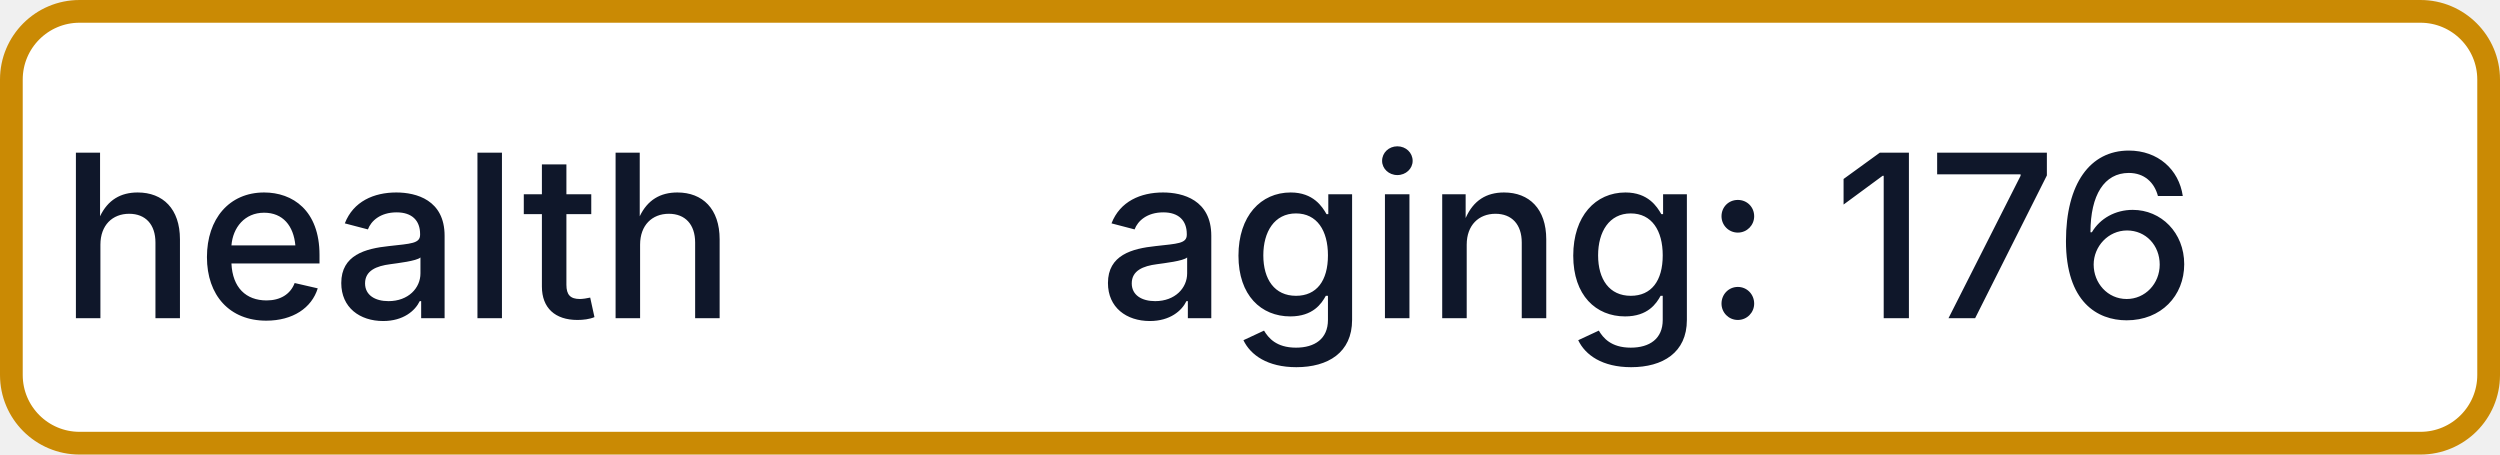
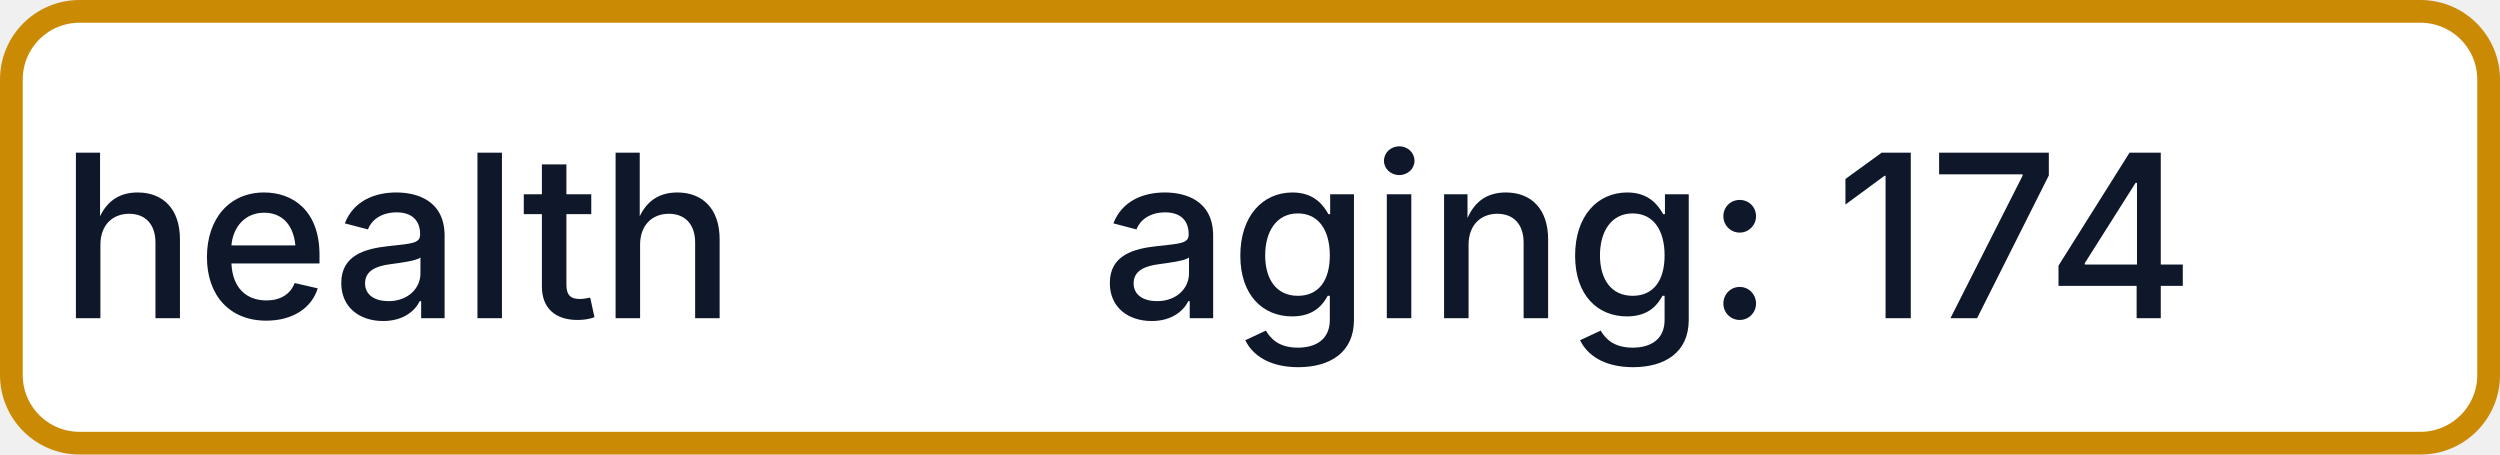
- <svg xmlns="http://www.w3.org/2000/svg" width="110" height="20" role="img" aria-label="health: aging: 176">
+ <svg xmlns="http://www.w3.org/2000/svg" width="110" height="20" role="img" aria-label="health: aging: 174">
  <rect x="0.5" y="0.5" width="109" height="19" rx="3" fill="#FFFFFF" stroke="#CA8A04" stroke-width="1" />
  <g fill="#0F172A" text-anchor="middle" font-family="-apple-system,BlinkMacSystemFont,Segoe UI,sans-serif" font-size="10" font-weight="500">
    <text x="17.5" y="14">health</text>
-     <text x="72.5" y="14" textLength="68" lengthAdjust="spacingAndGlyphs">aging: 176</text>
+     <text x="72.5" y="14" textLength="68" lengthAdjust="spacingAndGlyphs">aging: 174</text>
  </g>
</svg>
